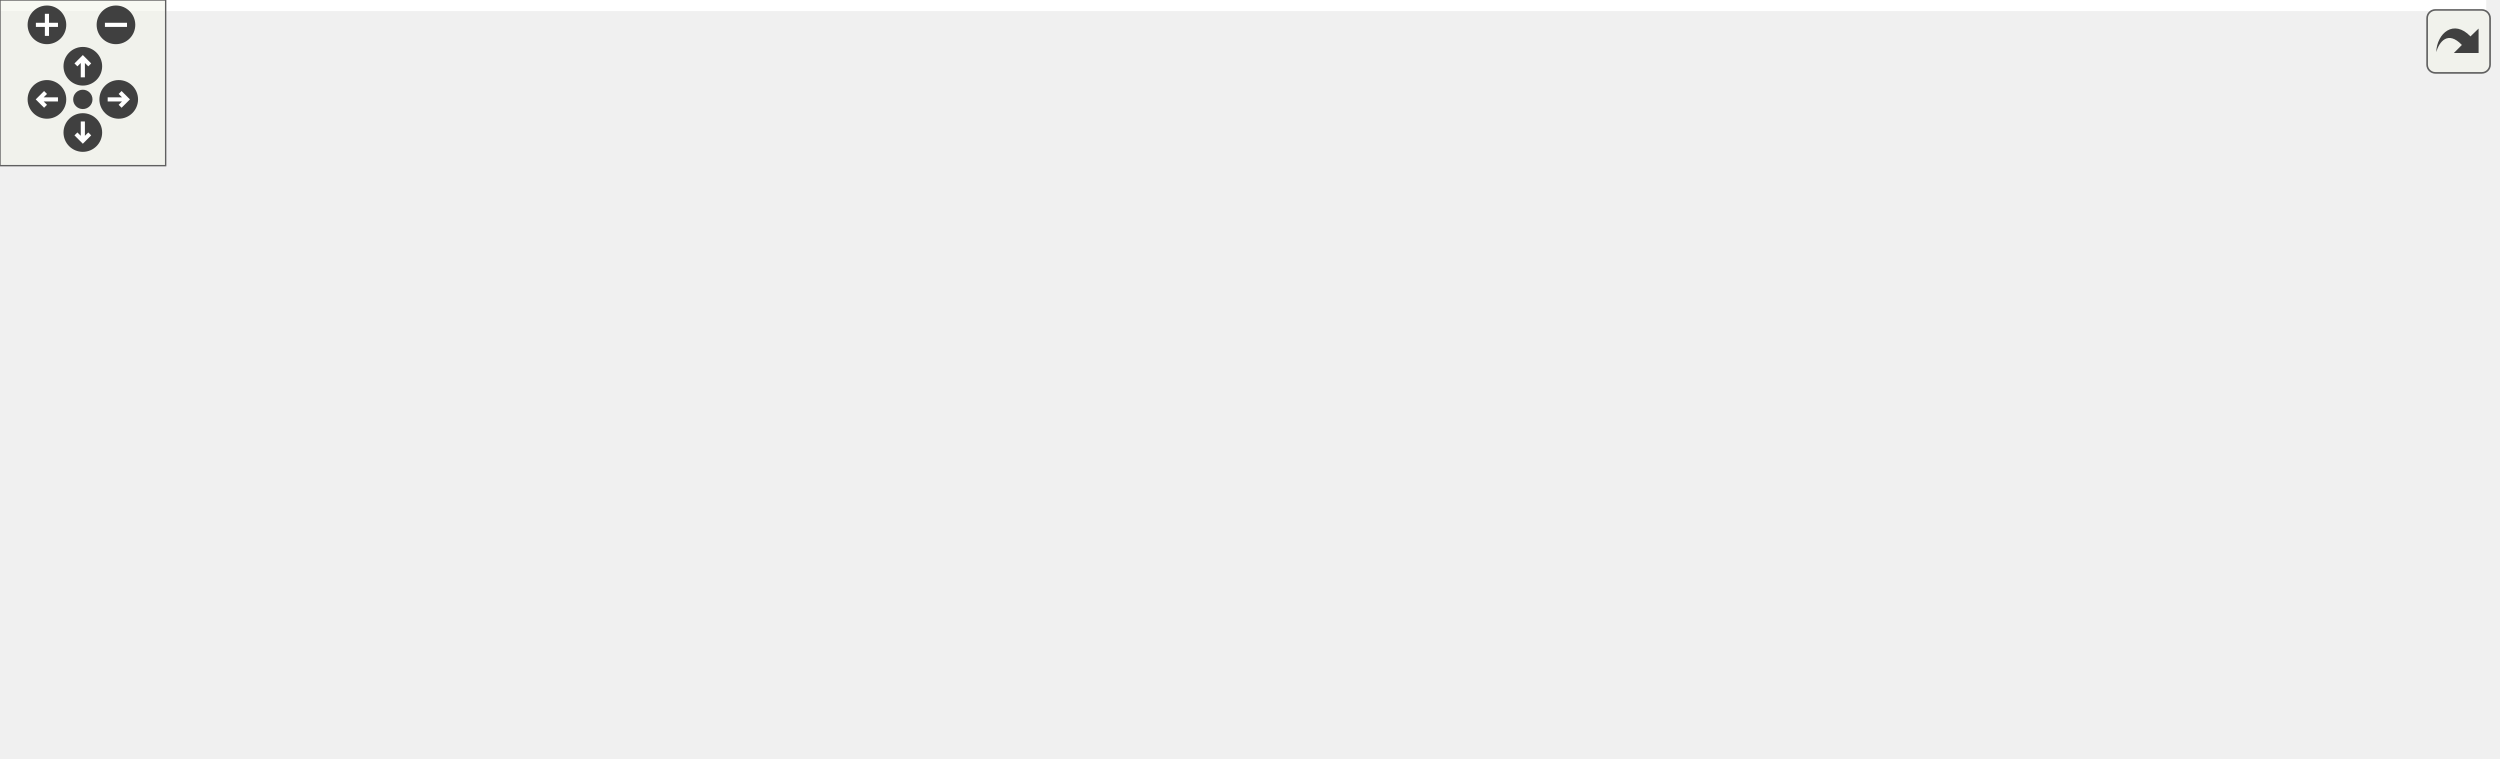
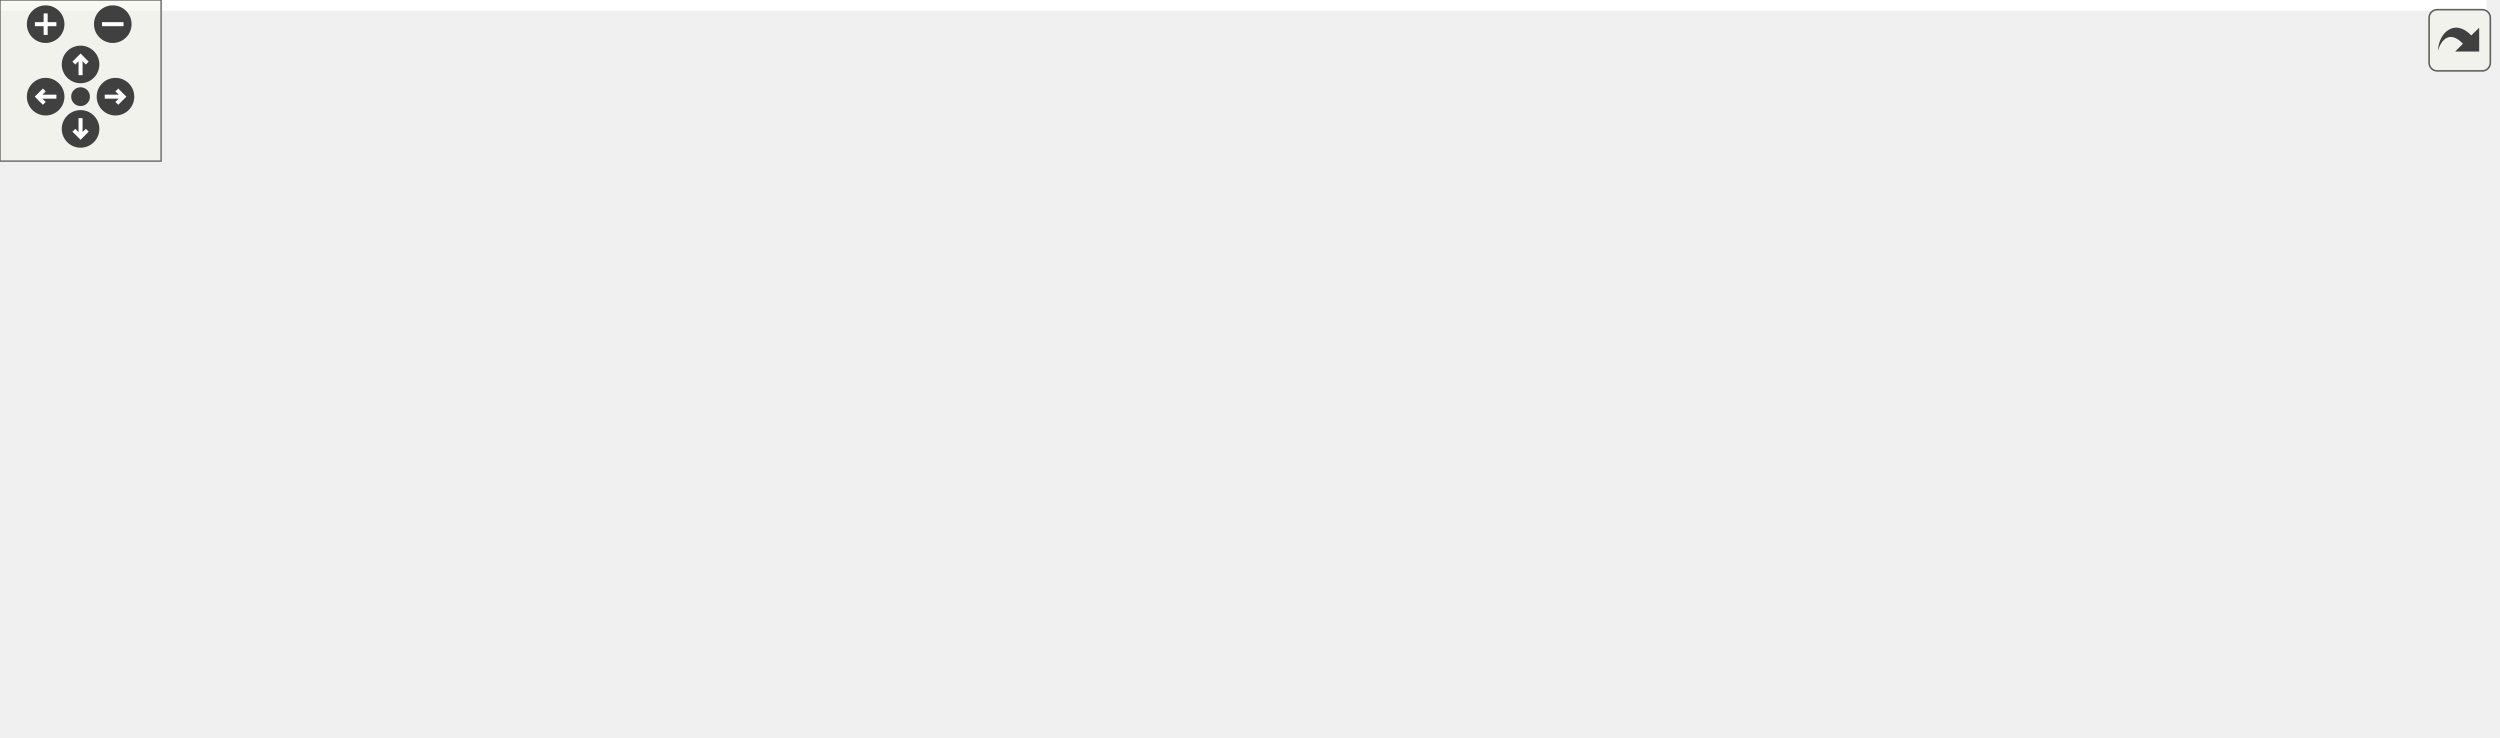
<svg xmlns="http://www.w3.org/2000/svg" xmlns:xlink="http://www.w3.org/1999/xlink" id="main" version="1.1" xml:space="preserve">
  <style type="text/css">
.edge:hover path { stroke: red; }
.edge:hover polygon { stroke: red; fill: red; }
</style>
  <defs>
    <circle id="rim" cx="0" cy="0" r="7" />
    <circle id="rim2" cx="0" cy="0" r="3.5" />
    <g id="zoomPlus">
      <use xlink:href="#rim" fill="#404040">
        <set attributeName="fill" to="#808080" begin="zoomplus.mouseover" end="zoomplus.mouseout" />
      </use>
      <path d="M-4,0h8M0,-4v8" fill="none" stroke="white" stroke-width="1.5" pointer-events="none" />
    </g>
    <g id="zoomMin">
      <use xlink:href="#rim" fill="#404040">
        <set attributeName="fill" to="#808080" begin="zoomminus.mouseover" end="zoomminus.mouseout" />
      </use>
      <path d="M-4,0h8" fill="none" stroke="white" stroke-width="1.5" pointer-events="none" />
    </g>
    <g id="dirArrow">
      <path fill="none" stroke="white" stroke-width="1.5" d="M0,-3.0v7 M-2.5,-0.5L0,-3.0L2.5,-0.5" />
    </g>
    <g id="resetDef">
      <use xlink:href="#rim2" fill="#404040">
        <set attributeName="fill" to="#808080" begin="reset.mouseover" end="reset.mouseout" />
      </use>
    </g>
  </defs>
  <svg id="graph" class="graph">
    <g id="viewport">
-       <polygon fill="white" stroke="transparent" points="-4,4 -4,-214 900.5,-214 900.5,4 -4,4" />
+       <polygon fill="white" stroke="transparent" points="-4,4 -4,-214 926,-214 926,4 -4,4" />
      <g id="node1" class="node">
        <g id="a_node1">
          <a xlink:title=" ">
-             <polygon fill="#bfbfbf" stroke="black" points="405.5,-190.5 405.5,-209.5 491.5,-209.5 491.5,-190.5 405.5,-190.5" />
-             <text text-anchor="middle" x="448.5" y="-197.5" font-family="Helvetica,sans-Serif" font-size="10.00">id_providers.h</text>
+             <polygon fill="#bfbfbf" stroke="black" points="441.5,-190.5 441.5,-209.5 527.5,-209.5 527.5,-190.5 441.5,-190.5" />
+             <text text-anchor="middle" x="484.5" y="-197.5" font-family="Helvetica,sans-Serif" font-size="10.00">id_providers.h</text>
          </a>
        </g>
      </g>
      <g id="node2" class="node">
        <g id="a_node2">
-           <a xlink:href="road__geometry__builder__base_8h.html" target="_top" xlink:title=" ">
-             <polygon fill="white" stroke="black" points="50.5,-123.5 50.5,-153.5 180.5,-153.5 180.5,-123.5 50.5,-123.5" />
-             <text text-anchor="start" x="58.5" y="-141.5" font-family="Helvetica,sans-Serif" font-size="10.00">road_geometry_builder</text>
-             <text text-anchor="middle" x="115.5" y="-130.5" font-family="Helvetica,sans-Serif" font-size="10.00">_base.h</text>
+           <a xlink:href="builder__tools_8cc.html" target="_top" xlink:title=" ">
+             <polygon fill="white" stroke="black" points="0,-129 0,-148 93,-148 93,-129 0,-129" />
+             <text text-anchor="middle" x="46.5" y="-136" font-family="Helvetica,sans-Serif" font-size="10.00">builder_tools.cc</text>
          </a>
        </g>
      </g>
      <g id="edge1" class="edge">
-         <path fill="none" stroke="midnightblue" d="M395.3,-190.1C342.9,-181.25 260.6,-167.14 189.5,-154 186.67,-153.48 183.78,-152.94 180.86,-152.39" />
-         <polygon fill="midnightblue" stroke="midnightblue" points="394.93,-193.59 405.37,-191.8 396.09,-186.68 394.93,-193.59" />
+         <path fill="none" stroke="midnightblue" d="M431.22,-195.03C357.07,-188.98 218.78,-175.8 102.5,-154 93.91,-152.39 84.69,-150.2 76.27,-148.01" />
+         <polygon fill="midnightblue" stroke="midnightblue" points="431,-198.52 441.25,-195.83 431.56,-191.54 431,-198.52" />
      </g>
      <g id="node3" class="node">
        <g id="a_node3">
-           <a xlink:href="road__geometry__builder_8h.html" target="_top" xlink:title=" ">
-             <polygon fill="white" stroke="black" points="2,-62 2,-81 141,-81 141,-62 2,-62" />
-             <text text-anchor="middle" x="71.5" y="-69" font-family="Helvetica,sans-Serif" font-size="10.00">road_geometry_builder.h</text>
-           </a>
-         </g>
-       </g>
-       <g id="edge11" class="edge">
-         <path fill="none" stroke="midnightblue" d="M395.31,-197C290.35,-192.51 64.71,-179.91 41.5,-154 22.19,-132.43 48.72,-97.37 63.19,-81.19" />
-         <polygon fill="midnightblue" stroke="midnightblue" points="395.24,-200.5 405.38,-197.42 395.53,-193.51 395.24,-200.5" />
+           <a xlink:href="direction__usage__builder_8h.html" target="_top" xlink:title=" ">
+             <polygon fill="white" stroke="black" points="111.5,-129 111.5,-148 253.5,-148 253.5,-129 111.5,-129" />
+             <text text-anchor="middle" x="182.5" y="-136" font-family="Helvetica,sans-Serif" font-size="10.00">direction_usage_builder.h</text>
+           </a>
+         </g>
+       </g>
+       <g id="edge2" class="edge">
+         <path fill="none" stroke="midnightblue" d="M431.07,-188.47C372.55,-176.94 279.81,-158.67 225.69,-148.01" />
+         <polygon fill="midnightblue" stroke="midnightblue" points="430.74,-191.98 441.23,-190.48 432.1,-185.11 430.74,-191.98" />
+       </g>
+       <g id="node6" class="node">
+         <g id="a_node6">
+           <a xlink:href="id__providers_8cc.html" target="_top" xlink:title=" ">
+             <polygon fill="white" stroke="black" points="271.5,-129 271.5,-148 361.5,-148 361.5,-129 271.5,-129" />
+             <text text-anchor="middle" x="316.5" y="-136" font-family="Helvetica,sans-Serif" font-size="10.00">id_providers.cc</text>
+           </a>
+         </g>
+       </g>
+       <g id="edge5" class="edge">
+         <path fill="none" stroke="midnightblue" d="M450.85,-187.08C418.2,-175.52 369.45,-158.25 340.53,-148.01" />
+         <polygon fill="midnightblue" stroke="midnightblue" points="449.83,-190.44 460.43,-190.48 452.17,-183.84 449.83,-190.44" />
      </g>
      <g id="node7" class="node">
        <g id="a_node7">
-           <a xlink:href="builder__tools_8cc.html" target="_top" xlink:title=" ">
-             <polygon fill="white" stroke="black" points="199,-129 199,-148 292,-148 292,-129 199,-129" />
-             <text text-anchor="middle" x="245.5" y="-136" font-family="Helvetica,sans-Serif" font-size="10.00">builder_tools.cc</text>
+           <a xlink:href="road__geometry__builder_8h.html" target="_top" xlink:title=" ">
+             <polygon fill="white" stroke="black" points="781,-62 781,-81 920,-81 920,-62 781,-62" />
+             <text text-anchor="middle" x="850.5" y="-69" font-family="Helvetica,sans-Serif" font-size="10.00">road_geometry_builder.h</text>
          </a>
        </g>
      </g>
      <g id="edge6" class="edge">
-         <path fill="none" stroke="midnightblue" d="M409.61,-187.6C370.16,-176.04 310.01,-158.41 274.53,-148.01" />
-         <polygon fill="midnightblue" stroke="midnightblue" points="408.83,-191.02 419.42,-190.48 410.8,-184.3 408.83,-191.02" />
-       </g>
-       <g id="node8" class="node">
-         <g id="a_node8">
-           <a xlink:href="direction__usage__builder_8h.html" target="_top" xlink:title=" ">
-             <polygon fill="white" stroke="black" points="310.5,-129 310.5,-148 452.5,-148 452.5,-129 310.5,-129" />
-             <text text-anchor="middle" x="381.5" y="-136" font-family="Helvetica,sans-Serif" font-size="10.00">direction_usage_builder.h</text>
-           </a>
-         </g>
-       </g>
-       <g id="edge7" class="edge">
-         <path fill="none" stroke="midnightblue" d="M431.21,-183.65C418.44,-172.31 401.52,-157.28 391.08,-148.01" />
-         <polygon fill="midnightblue" stroke="midnightblue" points="429.1,-186.45 438.9,-190.48 433.75,-181.22 429.1,-186.45" />
-       </g>
-       <g id="node10" class="node">
-         <g id="a_node10">
-           <a xlink:href="id__providers_8cc.html" target="_top" xlink:title=" ">
-             <polygon fill="white" stroke="black" points="470.5,-129 470.5,-148 560.5,-148 560.5,-129 470.5,-129" />
-             <text text-anchor="middle" x="515.5" y="-136" font-family="Helvetica,sans-Serif" font-size="10.00">id_providers.cc</text>
-           </a>
-         </g>
-       </g>
-       <g id="edge10" class="edge">
-         <path fill="none" stroke="midnightblue" d="M465.79,-183.65C478.56,-172.31 495.48,-157.28 505.92,-148.01" />
-         <polygon fill="midnightblue" stroke="midnightblue" points="463.25,-181.22 458.1,-190.48 467.9,-186.45 463.25,-181.22" />
+         <path fill="none" stroke="midnightblue" d="M538.08,-196.35C635.57,-190.97 833.88,-177.28 854.5,-154 872.53,-133.64 861.27,-97.98 854.51,-81.42" />
+         <polygon fill="midnightblue" stroke="midnightblue" points="537.63,-192.87 527.84,-196.9 538.01,-199.86 537.63,-192.87" />
+       </g>
+       <g id="node9" class="node">
+         <g id="a_node9">
+           <a xlink:href="road__geometry__builder__base_8h.html" target="_top" xlink:title=" ">
+             <polygon fill="white" stroke="black" points="715.5,-123.5 715.5,-153.5 845.5,-153.5 845.5,-123.5 715.5,-123.5" />
+             <text text-anchor="start" x="723.5" y="-141.5" font-family="Helvetica,sans-Serif" font-size="10.00">road_geometry_builder</text>
+             <text text-anchor="middle" x="780.5" y="-130.5" font-family="Helvetica,sans-Serif" font-size="10.00">_base.h</text>
+           </a>
+         </g>
+       </g>
+       <g id="edge9" class="edge">
+         <path fill="none" stroke="midnightblue" d="M536.82,-188.48C586.58,-178.48 661.61,-163.4 715.26,-152.62" />
+         <polygon fill="midnightblue" stroke="midnightblue" points="536.02,-185.07 526.91,-190.48 537.4,-191.94 536.02,-185.07" />
      </g>
      <g id="node11" class="node">
        <g id="a_node11">
          <a xlink:href="road__rulebook__builder_8cc.html" target="_top" xlink:title=" ">
-             <polygon fill="white" stroke="black" points="579,-129 579,-148 718,-148 718,-129 579,-129" />
-             <text text-anchor="middle" x="648.5" y="-136" font-family="Helvetica,sans-Serif" font-size="10.00">road_rulebook_builder.cc</text>
+             <polygon fill="white" stroke="black" points="558,-129 558,-148 697,-148 697,-129 558,-129" />
+             <text text-anchor="middle" x="627.5" y="-136" font-family="Helvetica,sans-Serif" font-size="10.00">road_rulebook_builder.cc</text>
          </a>
        </g>
      </g>
      <g id="edge12" class="edge">
-         <path fill="none" stroke="midnightblue" d="M487.06,-187.53C525.93,-175.96 585.02,-158.38 619.9,-148.01" />
-         <polygon fill="midnightblue" stroke="midnightblue" points="485.74,-184.27 477.16,-190.48 487.74,-190.98 485.74,-184.27" />
+         <path fill="none" stroke="midnightblue" d="M514.23,-186.63C542.01,-175.07 582.75,-158.12 607.05,-148.01" />
+         <polygon fill="midnightblue" stroke="midnightblue" points="512.88,-183.4 504.99,-190.48 515.57,-189.86 512.88,-183.4" />
      </g>
      <g id="node12" class="node">
        <g id="a_node12">
          <a xlink:href="speed__limit__builder_8cc.html" target="_top" xlink:title=" ">
-             <polygon fill="white" stroke="black" points="682.5,-62 682.5,-81 808.5,-81 808.5,-62 682.5,-62" />
-             <text text-anchor="middle" x="745.5" y="-69" font-family="Helvetica,sans-Serif" font-size="10.00">speed_limit_builder.cc</text>
+             <polygon fill="white" stroke="black" points="466.5,-62 466.5,-81 592.5,-81 592.5,-62 466.5,-62" />
+             <text text-anchor="middle" x="529.5" y="-69" font-family="Helvetica,sans-Serif" font-size="10.00">speed_limit_builder.cc</text>
          </a>
        </g>
      </g>
      <g id="edge13" class="edge">
-         <path fill="none" stroke="midnightblue" d="M501.87,-197.35C573.6,-194 695.79,-183.94 727.5,-154 747.94,-134.7 747.74,-97.85 746.44,-81.13" />
-         <polygon fill="midnightblue" stroke="midnightblue" points="501.51,-193.86 491.67,-197.8 501.81,-200.85 501.51,-193.86" />
+         <path fill="none" stroke="midnightblue" d="M496,-181.87C501.05,-173.71 506.69,-163.65 510.5,-154 520.54,-128.6 526.08,-96.55 528.32,-81.32" />
+         <polygon fill="midnightblue" stroke="midnightblue" points="492.96,-180.12 490.49,-190.43 498.85,-183.91 492.96,-180.12" />
      </g>
      <g id="node13" class="node">
        <g id="a_node13">
          <a xlink:href="speed__limit__builder_8h.html" target="_top" xlink:title=" ">
-             <polygon fill="white" stroke="black" points="774.5,-129 774.5,-148 896.5,-148 896.5,-129 774.5,-129" />
-             <text text-anchor="middle" x="835.5" y="-136" font-family="Helvetica,sans-Serif" font-size="10.00">speed_limit_builder.h</text>
+             <polygon fill="white" stroke="black" points="379.5,-129 379.5,-148 501.5,-148 501.5,-129 379.5,-129" />
+             <text text-anchor="middle" x="440.5" y="-136" font-family="Helvetica,sans-Serif" font-size="10.00">speed_limit_builder.h</text>
          </a>
        </g>
      </g>
      <g id="edge14" class="edge">
-         <path fill="none" stroke="midnightblue" d="M501.72,-192.11C563.93,-183.88 669.89,-169.28 760.5,-154 771.09,-152.21 782.49,-150.11 793.12,-148.06" />
-         <polygon fill="midnightblue" stroke="midnightblue" points="501.21,-188.65 491.75,-193.43 502.13,-195.59 501.21,-188.65" />
-       </g>
-       <g id="edge2" class="edge">
-         <path fill="none" stroke="midnightblue" d="M100.25,-114.97C92.37,-103.33 83.21,-89.8 77.39,-81.19" />
-         <polygon fill="midnightblue" stroke="midnightblue" points="97.45,-117.08 105.95,-123.4 103.25,-113.15 97.45,-117.08" />
-       </g>
-       <g id="node6" class="node">
-         <g id="a_node6">
-           <a xlink:href="road__geometry__builder__base_8cc.html" target="_top" xlink:title=" ">
-             <polygon fill="white" stroke="black" points="159.5,-56.5 159.5,-86.5 289.5,-86.5 289.5,-56.5 159.5,-56.5" />
-             <text text-anchor="start" x="167.5" y="-74.5" font-family="Helvetica,sans-Serif" font-size="10.00">road_geometry_builder</text>
-             <text text-anchor="middle" x="224.5" y="-63.5" font-family="Helvetica,sans-Serif" font-size="10.00">_base.cc</text>
-           </a>
-         </g>
-       </g>
-       <g id="edge5" class="edge">
-         <path fill="none" stroke="midnightblue" d="M148.17,-118.02C165.14,-107.9 185.48,-95.77 200.89,-86.58" />
-         <polygon fill="midnightblue" stroke="midnightblue" points="145.95,-115.27 139.15,-123.4 149.53,-121.28 145.95,-115.27" />
+         <path fill="none" stroke="midnightblue" d="M472.18,-182.34C463.92,-171.17 453.39,-156.93 446.79,-148.01" />
+         <polygon fill="midnightblue" stroke="midnightblue" points="469.44,-184.52 478.2,-190.48 475.06,-180.35 469.44,-184.52" />
      </g>
      <g id="node4" class="node">
        <g id="a_node4">
-           <a xlink:href="road__geometry__builder_8cc.html" target="_top" xlink:title=" ">
-             <polygon fill="white" stroke="black" points="0,-0.5 0,-19.5 143,-19.5 143,-0.5 0,-0.5" />
-             <text text-anchor="middle" x="71.5" y="-7.5" font-family="Helvetica,sans-Serif" font-size="10.00">road_geometry_builder.cc</text>
+           <a xlink:href="direction__usage__builder_8cc.html" target="_top" xlink:title=" ">
+             <polygon fill="white" stroke="black" points="109.5,-62 109.5,-81 255.5,-81 255.5,-62 109.5,-62" />
+             <text text-anchor="middle" x="182.5" y="-69" font-family="Helvetica,sans-Serif" font-size="10.00">direction_usage_builder.cc</text>
          </a>
        </g>
      </g>
      <g id="edge3" class="edge">
-         <path fill="none" stroke="midnightblue" d="M71.5,-51.82C71.5,-41 71.5,-27.9 71.5,-19.51" />
-         <polygon fill="midnightblue" stroke="midnightblue" points="68,-51.98 71.5,-61.98 75,-51.98 68,-51.98" />
+         <path fill="none" stroke="midnightblue" d="M182.5,-118.54C182.5,-106.17 182.5,-90.62 182.5,-81.13" />
+         <polygon fill="midnightblue" stroke="midnightblue" points="179,-118.73 182.5,-128.73 186,-118.73 179,-118.73" />
      </g>
      <g id="node5" class="node">
        <g id="a_node5">
          <a xlink:href="road__network__builder_8cc.html" target="_top" xlink:title=" ">
-             <polygon fill="white" stroke="black" points="255.5,-0.5 255.5,-19.5 391.5,-19.5 391.5,-0.5 255.5,-0.5" />
-             <text text-anchor="middle" x="323.5" y="-7.5" font-family="Helvetica,sans-Serif" font-size="10.00">road_network_builder.cc</text>
+             <polygon fill="white" stroke="black" points="370.5,-0.5 370.5,-19.5 506.5,-19.5 506.5,-0.5 370.5,-0.5" />
+             <text text-anchor="middle" x="438.5" y="-7.5" font-family="Helvetica,sans-Serif" font-size="10.00">road_network_builder.cc</text>
          </a>
        </g>
      </g>
      <g id="edge4" class="edge">
-         <path fill="none" stroke="midnightblue" d="M117.61,-59.61C166.52,-48.07 242.77,-30.06 287.46,-19.51" />
-         <polygon fill="midnightblue" stroke="midnightblue" points="116.53,-56.27 107.61,-61.98 118.14,-63.08 116.53,-56.27" />
-       </g>
-       <g id="edge9" class="edge">
-         <path fill="none" stroke="midnightblue" d="M366.17,-121.28C358.06,-111.9 348.57,-99.52 342.5,-87 331.47,-64.24 326.44,-34.43 324.51,-19.83" />
-         <polygon fill="midnightblue" stroke="midnightblue" points="363.79,-123.86 373.08,-128.96 368.99,-119.18 363.79,-123.86" />
-       </g>
-       <g id="node9" class="node">
-         <g id="a_node9">
-           <a xlink:href="direction__usage__builder_8cc.html" target="_top" xlink:title=" ">
-             <polygon fill="white" stroke="black" points="351.5,-62 351.5,-81 497.5,-81 497.5,-62 351.5,-62" />
-             <text text-anchor="middle" x="424.5" y="-69" font-family="Helvetica,sans-Serif" font-size="10.00">direction_usage_builder.cc</text>
-           </a>
-         </g>
+         <path fill="none" stroke="midnightblue" d="M209.13,-124.34C261.64,-98.39 377.22,-41.28 421.12,-19.59" />
+         <polygon fill="midnightblue" stroke="midnightblue" points="207.51,-121.24 200.1,-128.81 210.61,-127.51 207.51,-121.24" />
      </g>
      <g id="edge8" class="edge">
-         <path fill="none" stroke="midnightblue" d="M393.05,-120.03C401.38,-107.45 412.26,-91.01 418.79,-81.13" />
-         <polygon fill="midnightblue" stroke="midnightblue" points="389.9,-118.46 387.3,-128.73 395.74,-122.32 389.9,-118.46" />
+         <path fill="none" stroke="midnightblue" d="M795.98,-60.15C787.79,-58.69 779.43,-57.26 771.5,-56 680.04,-41.44 573.96,-27.63 506.56,-19.24" />
+         <polygon fill="midnightblue" stroke="midnightblue" points="795.4,-63.6 805.86,-61.93 796.64,-56.71 795.4,-63.6" />
+       </g>
+       <g id="node8" class="node">
+         <g id="a_node8">
+           <a xlink:href="road__geometry__builder_8cc.html" target="_top" xlink:title=" ">
+             <polygon fill="white" stroke="black" points="779,-0.5 779,-19.5 922,-19.5 922,-0.5 779,-0.5" />
+             <text text-anchor="middle" x="850.5" y="-7.5" font-family="Helvetica,sans-Serif" font-size="10.00">road_geometry_builder.cc</text>
+           </a>
+         </g>
+       </g>
+       <g id="edge7" class="edge">
+         <path fill="none" stroke="midnightblue" d="M850.5,-51.82C850.5,-41 850.5,-27.9 850.5,-19.51" />
+         <polygon fill="midnightblue" stroke="midnightblue" points="847,-51.98 850.5,-61.98 854,-51.98 847,-51.98" />
+       </g>
+       <g id="edge10" class="edge">
+         <path fill="none" stroke="midnightblue" d="M803.29,-116.34C816.15,-104.4 831.51,-90.14 841.14,-81.19" />
+         <polygon fill="midnightblue" stroke="midnightblue" points="800.64,-114.03 795.69,-123.4 805.4,-119.16 800.64,-114.03" />
+       </g>
+       <g id="node10" class="node">
+         <g id="a_node10">
+           <a xlink:href="road__geometry__builder__base_8cc.html" target="_top" xlink:title=" ">
+             <polygon fill="white" stroke="black" points="632.5,-56.5 632.5,-86.5 762.5,-86.5 762.5,-56.5 632.5,-56.5" />
+             <text text-anchor="start" x="640.5" y="-74.5" font-family="Helvetica,sans-Serif" font-size="10.00">road_geometry_builder</text>
+             <text text-anchor="middle" x="697.5" y="-63.5" font-family="Helvetica,sans-Serif" font-size="10.00">_base.cc</text>
+           </a>
+         </g>
+       </g>
+       <g id="edge11" class="edge">
+         <path fill="none" stroke="midnightblue" d="M754.54,-117.17C741.85,-107.23 726.89,-95.51 715.47,-86.58" />
+         <polygon fill="midnightblue" stroke="midnightblue" points="752.46,-119.99 762.49,-123.4 756.78,-114.47 752.46,-119.99" />
      </g>
      <g id="edge15" class="edge">
-         <path fill="none" stroke="midnightblue" d="M837.13,-118.68C837.63,-99.83 835.05,-71.46 817.5,-56 786.24,-28.46 520,-16.84 391.87,-12.81" />
-         <polygon fill="midnightblue" stroke="midnightblue" points="833.63,-118.56 836.56,-128.74 840.62,-118.96 833.63,-118.56" />
+         <path fill="none" stroke="midnightblue" d="M440.2,-118.81C439.77,-91.08 438.96,-40.13 438.64,-19.76" />
+         <polygon fill="midnightblue" stroke="midnightblue" points="436.7,-118.86 440.36,-128.81 443.7,-118.75 436.7,-118.86" />
      </g>
      <g id="edge16" class="edge">
-         <path fill="none" stroke="midnightblue" d="M814.82,-122.57C797.06,-109.74 772.06,-91.69 757.45,-81.13" />
-         <polygon fill="midnightblue" stroke="midnightblue" points="813.21,-125.72 823.36,-128.73 817.3,-120.04 813.21,-125.72" />
+         <path fill="none" stroke="midnightblue" d="M460.95,-122.57C478.51,-109.74 503.23,-91.69 517.69,-81.13" />
+         <polygon fill="midnightblue" stroke="midnightblue" points="458.51,-120.01 452.5,-128.73 462.64,-125.66 458.51,-120.01" />
      </g>
    </g>
  </svg>
  <g id="navigator" transform="translate(0 0)" fill="#404254">
    <rect fill="#f2f5e9" fill-opacity="0.5" stroke="#606060" stroke-width=".5" x="0" y="0" width="60" height="60" />
    <use id="zoomplus" xlink:href="#zoomPlus" x="17" y="9" />
    <use id="zoomminus" xlink:href="#zoomMin" x="42" y="9" />
    <use id="reset" xlink:href="#resetDef" x="30" y="36" />
    <g id="arrowUp" xlink:href="#dirArrow" transform="translate(30 24)">
      <use xlink:href="#rim" fill="#404040">
        <set attributeName="fill" to="#808080" begin="arrowUp.mouseover" end="arrowUp.mouseout" />
      </use>
      <path fill="none" stroke="white" stroke-width="1.5" d="M0,-3.0v7 M-2.5,-0.5L0,-3.0L2.5,-0.5" />
    </g>
    <g id="arrowRight" xlink:href="#dirArrow" transform="rotate(90) translate(36 -43)">
      <use xlink:href="#rim" fill="#404040">
        <set attributeName="fill" to="#808080" begin="arrowRight.mouseover" end="arrowRight.mouseout" />
      </use>
      <path fill="none" stroke="white" stroke-width="1.5" d="M0,-3.0v7 M-2.5,-0.5L0,-3.0L2.5,-0.5" />
    </g>
    <g id="arrowDown" xlink:href="#dirArrow" transform="rotate(180) translate(-30 -48)">
      <use xlink:href="#rim" fill="#404040">
        <set attributeName="fill" to="#808080" begin="arrowDown.mouseover" end="arrowDown.mouseout" />
      </use>
      <path fill="none" stroke="white" stroke-width="1.5" d="M0,-3.0v7 M-2.5,-0.5L0,-3.0L2.5,-0.5" />
    </g>
    <g id="arrowLeft" xlink:href="#dirArrow" transform="rotate(270) translate(-36 17)">
      <use xlink:href="#rim" fill="#404040">
        <set attributeName="fill" to="#808080" begin="arrowLeft.mouseover" end="arrowLeft.mouseout" />
      </use>
      <path fill="none" stroke="white" stroke-width="1.5" d="M0,-3.0v7 M-2.5,-0.5L0,-3.0L2.5,-0.5" />
    </g>
  </g>
  <svg viewBox="0 0 15 15" width="100%" height="30px" preserveAspectRatio="xMaxYMin meet">
    <g id="arrow_out" transform="scale(0.3 0.3)">
      <a xlink:href="id__providers_8h__dep__incl_org.svg" target="_base">
        <rect id="button" ry="5" rx="5" y="6" x="6" height="38" width="38" fill="#f2f5e9" fill-opacity="0.5" stroke="#606060" stroke-width="1.0" />
        <path id="arrow" d="M 11.5,31.437 C 11.94,20.098 22.043,11.323 32.159,21.979 L 37.069,17.246 C 37.069,17.246 37.088,32 37.088,32 L 22.16,31.978 C 22.16,31.978 26.998,27.14 26.998,27.14 C 18.529,18.264 13.292,25.23 11.5,31.437 z" style="fill:#404040;" />
      </a>
    </g>
  </svg>
</svg>
